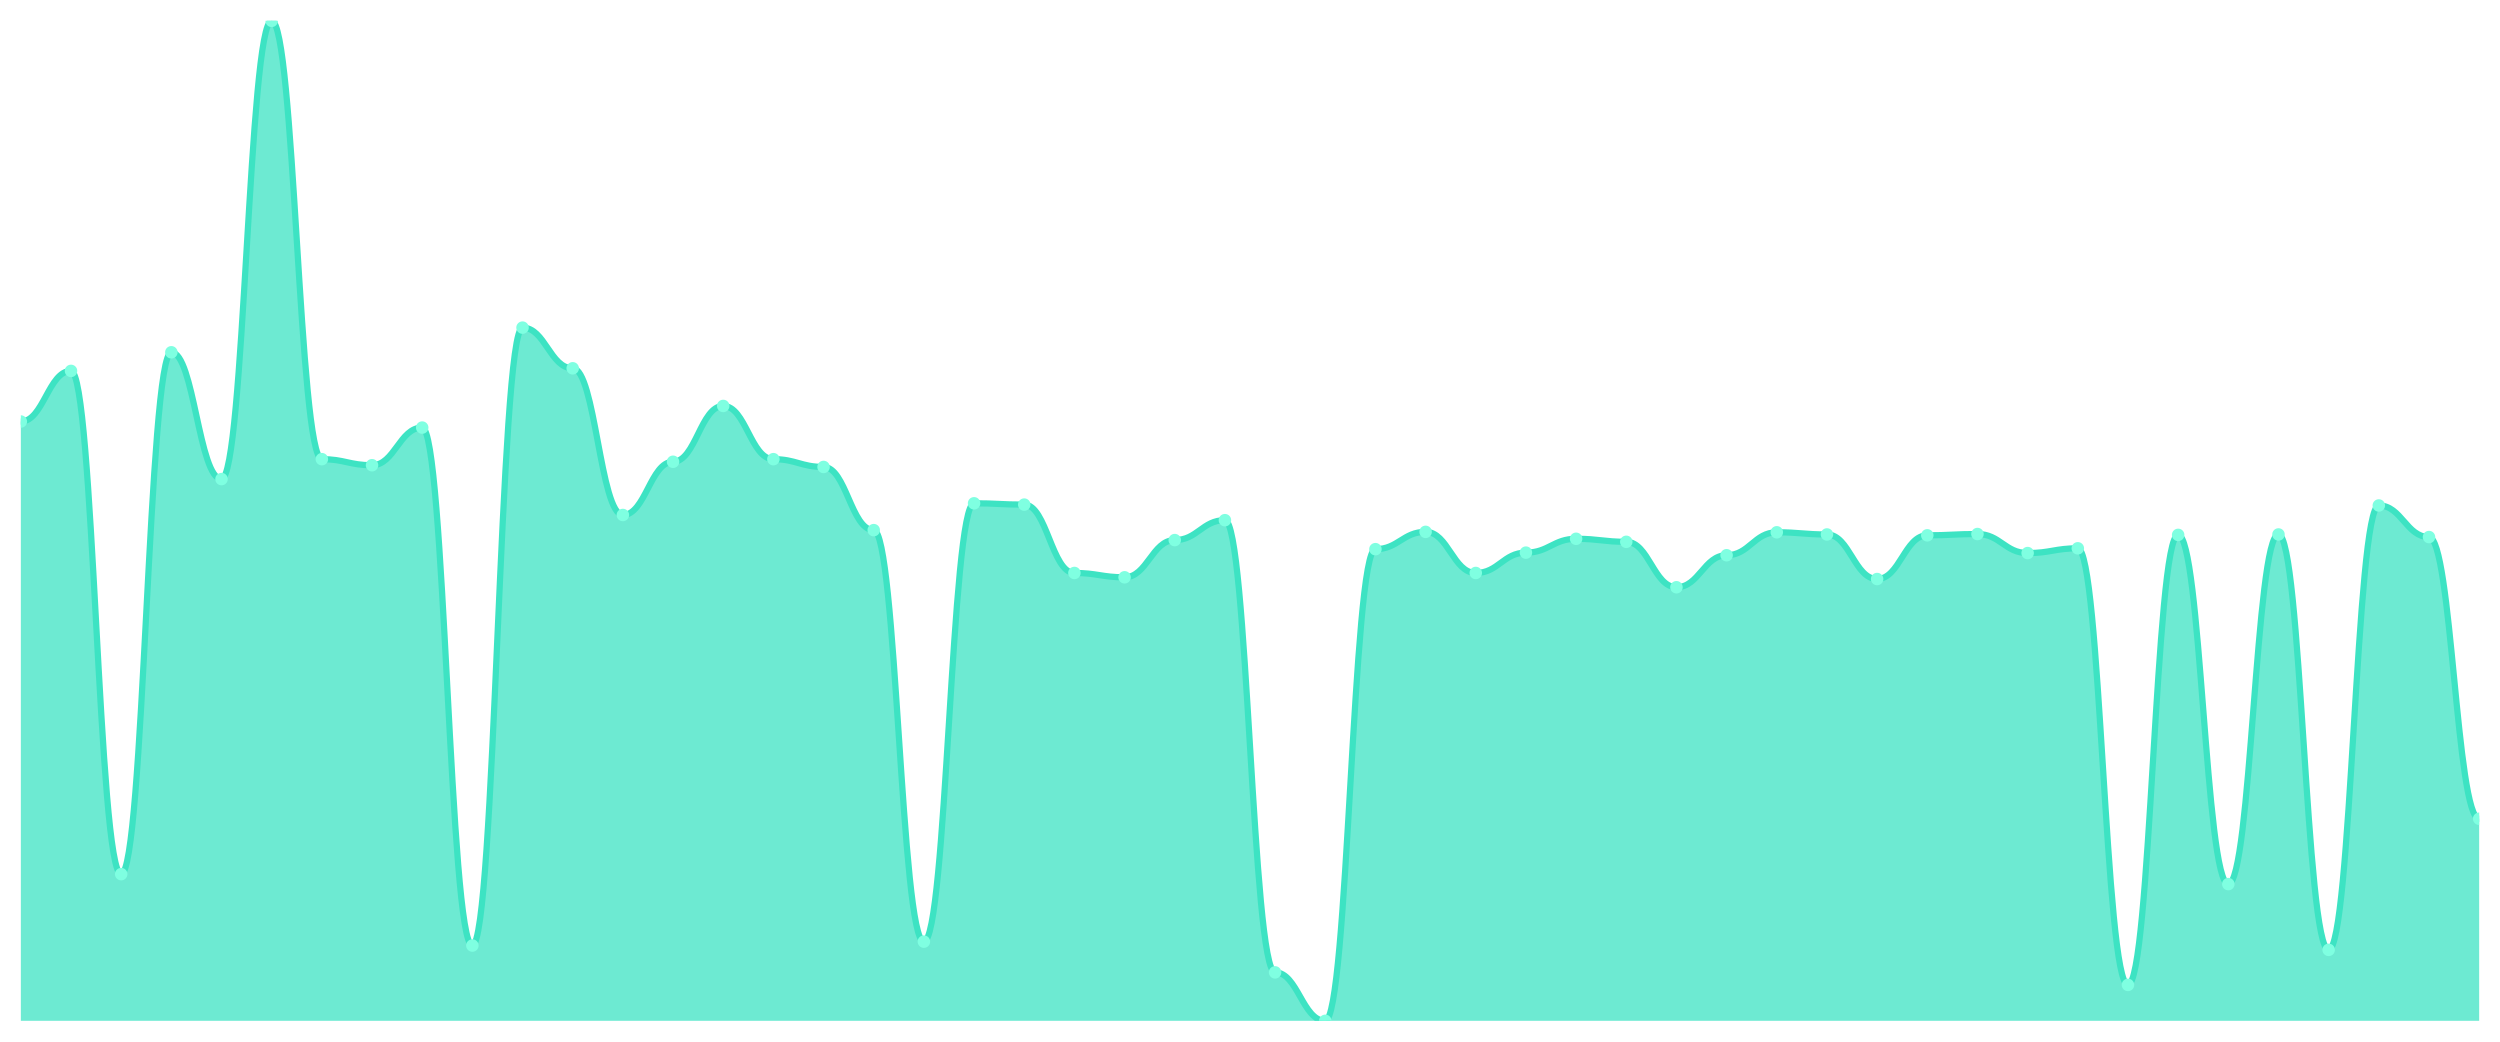
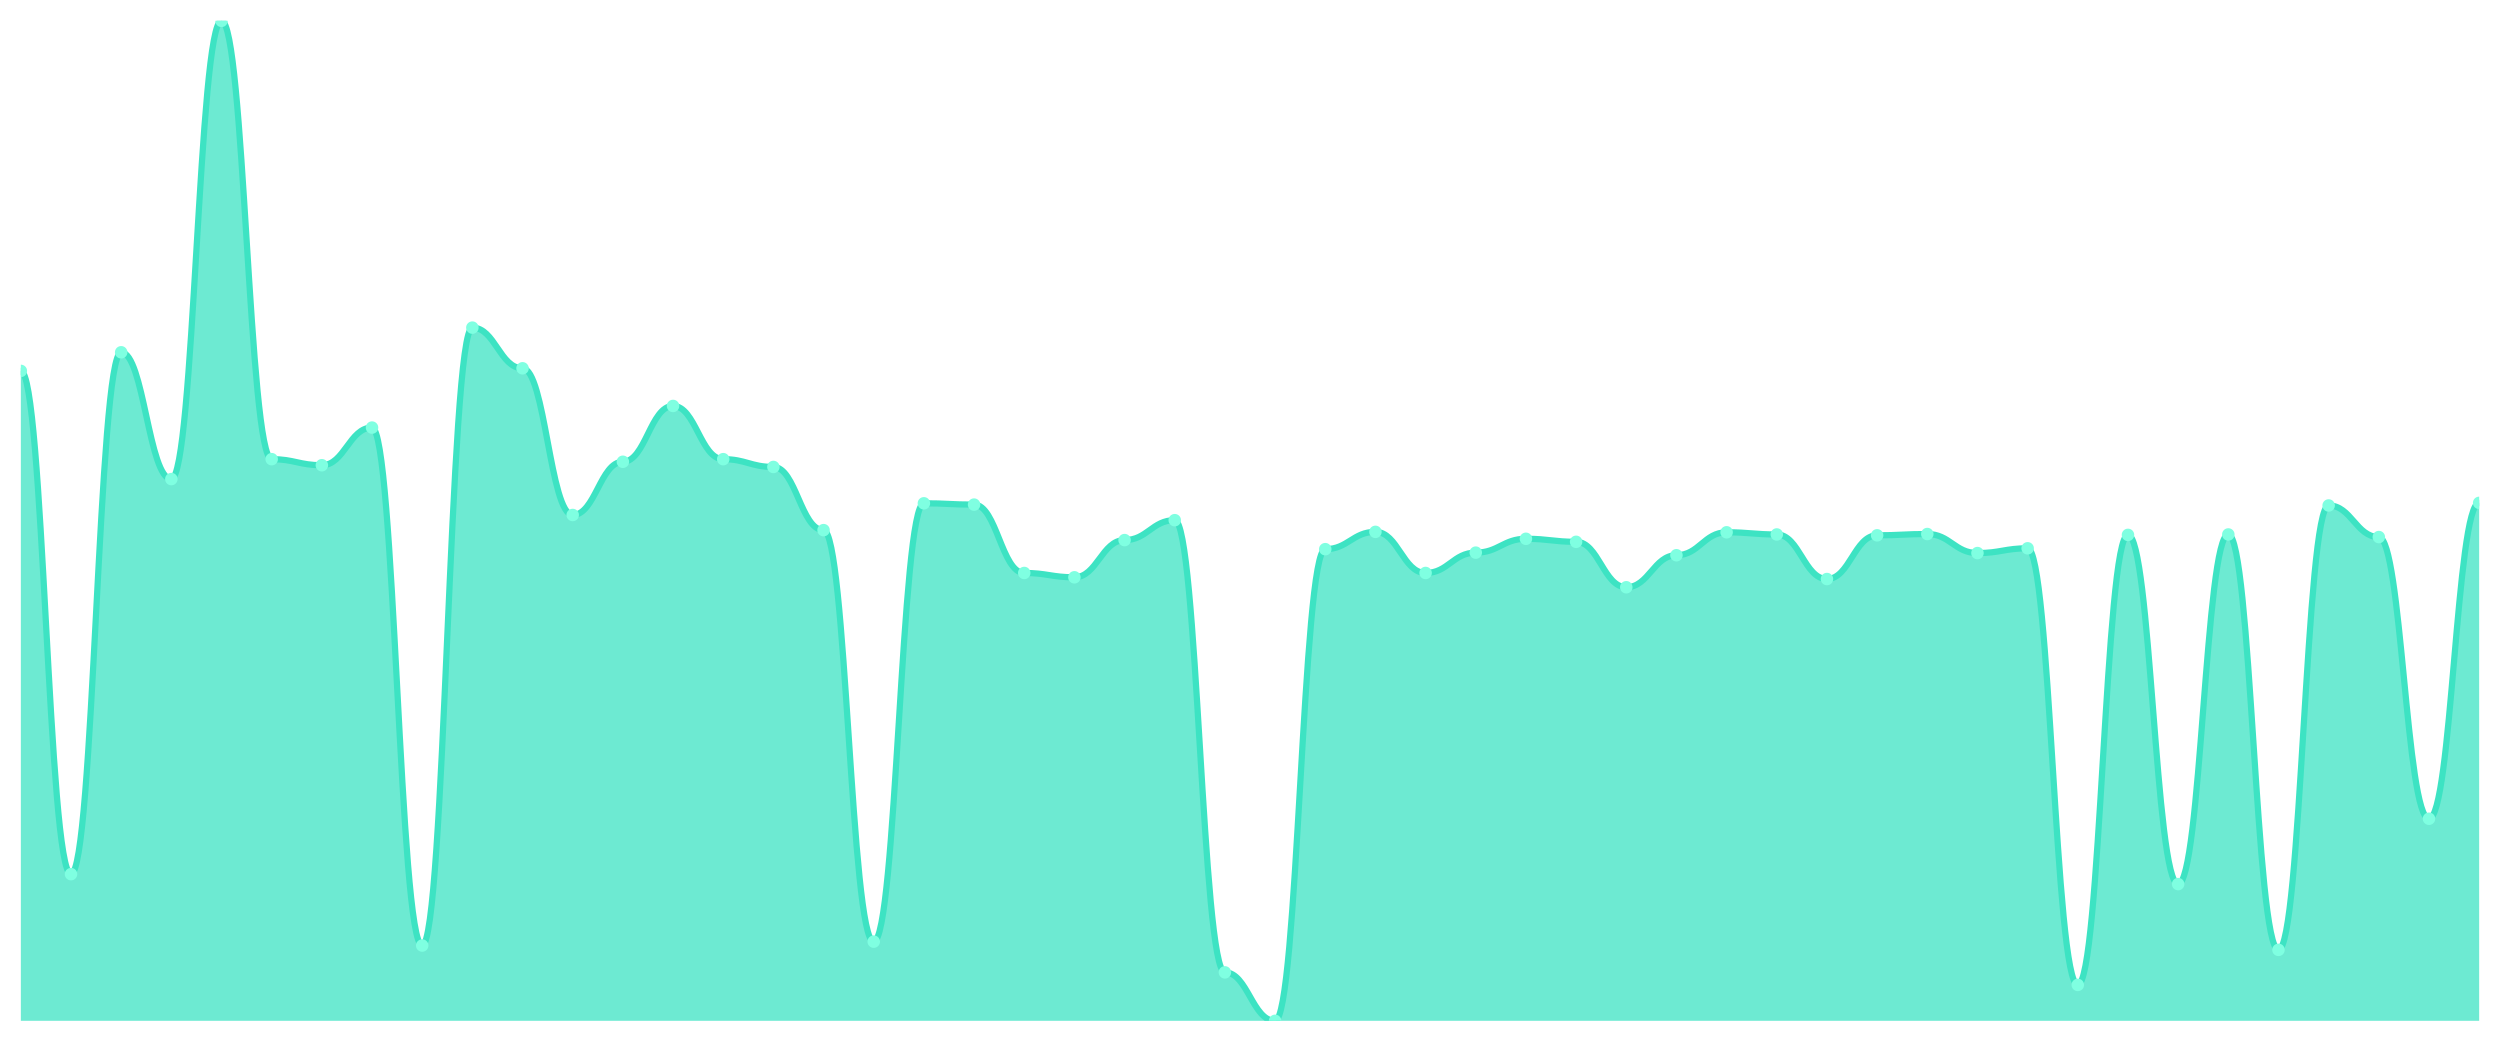
<svg xmlns="http://www.w3.org/2000/svg" viewBox="0 0 1200 500" width="1200" height="500">
  <defs>
    <clipPath id="c">
      <rect x="10" y="10" width="1180" height="480" />
    </clipPath>
  </defs>
  <rect width="1200" height="500" fill="none" />
  <g clip-path="url(#c)">
-     <path d="M 10,490 L 10,202.332 C 20.837,202.332 23.245,178.031 34.082,178.031 C 44.918,178.031 47.327,419.589 58.163,419.589 C 69,419.589 71.408,169.1 82.245,169.1 C 93.082,169.1 95.49,229.957 106.327,229.957 C 117.163,229.957 119.571,10 130.408,10 C 141.245,10 143.653,220.402 154.49,220.402 C 165.327,220.402 167.735,223.31 178.571,223.31 C 189.408,223.31 191.816,205.24 202.653,205.24 C 213.49,205.24 215.898,453.86 226.735,453.86 C 237.571,453.86 239.98,157.261 250.816,157.261 C 261.653,157.261 264.061,176.785 274.898,176.785 C 285.735,176.785 288.143,247.196 298.98,247.196 C 309.816,247.196 312.224,221.649 323.061,221.649 C 333.898,221.649 336.306,194.855 347.143,194.855 C 357.98,194.855 360.388,220.402 371.224,220.402 C 382.061,220.402 384.469,224.141 395.306,224.141 C 406.143,224.141 408.551,254.466 419.388,254.466 C 430.224,254.466 432.633,451.99 443.469,451.99 C 454.306,451.99 456.714,241.588 467.551,241.588 C 478.388,241.588 480.796,242.211 491.633,242.211 C 502.469,242.211 504.878,275.028 515.714,275.028 C 526.551,275.028 528.959,277.105 539.796,277.105 C 550.633,277.105 553.041,259.243 563.878,259.243 C 574.714,259.243 577.122,249.688 587.959,249.688 C 598.796,249.688 601.204,466.737 612.041,466.737 C 622.878,466.737 625.286,490 636.122,490 C 646.959,490 649.367,263.605 660.204,263.605 C 671.041,263.605 673.449,255.296 684.286,255.296 C 695.122,255.296 697.531,275.028 708.367,275.028 C 719.204,275.028 721.612,265.266 732.449,265.266 C 743.286,265.266 745.694,258.62 756.531,258.62 C 767.367,258.62 769.776,260.074 780.612,260.074 C 791.449,260.074 793.857,281.882 804.694,281.882 C 815.531,281.882 817.939,266.512 828.776,266.512 C 839.612,266.512 842.02,255.504 852.857,255.504 C 863.694,255.504 866.102,256.543 876.939,256.543 C 887.776,256.543 890.184,277.936 901.02,277.936 C 911.857,277.936 914.265,256.958 925.102,256.958 C 935.939,256.958 938.347,256.335 949.184,256.335 C 960.02,256.335 962.429,265.474 973.265,265.474 C 984.102,265.474 986.51,263.189 997.347,263.189 C 1008.184,263.189 1010.592,472.761 1021.429,472.761 C 1032.265,472.761 1034.673,256.75 1045.51,256.75 C 1056.347,256.75 1058.755,424.366 1069.592,424.366 C 1080.429,424.366 1082.837,256.543 1093.673,256.543 C 1104.51,256.543 1106.918,455.937 1117.755,455.937 C 1128.592,455.937 1131,242.627 1141.837,242.627 C 1152.673,242.627 1155.082,257.789 1165.918,257.789 C 1176.755,257.789 1179.163,393.003 1190,393.003 L 1190,490 Z" fill="rgba(61,227,195,0.75)" />
-     <path d="M 10,202.332 C 20.837,202.332 23.245,178.031 34.082,178.031 C 44.918,178.031 47.327,419.589 58.163,419.589 C 69,419.589 71.408,169.1 82.245,169.1 C 93.082,169.1 95.49,229.957 106.327,229.957 C 117.163,229.957 119.571,10 130.408,10 C 141.245,10 143.653,220.402 154.49,220.402 C 165.327,220.402 167.735,223.31 178.571,223.31 C 189.408,223.31 191.816,205.24 202.653,205.24 C 213.49,205.24 215.898,453.86 226.735,453.86 C 237.571,453.86 239.98,157.261 250.816,157.261 C 261.653,157.261 264.061,176.785 274.898,176.785 C 285.735,176.785 288.143,247.196 298.98,247.196 C 309.816,247.196 312.224,221.649 323.061,221.649 C 333.898,221.649 336.306,194.855 347.143,194.855 C 357.98,194.855 360.388,220.402 371.224,220.402 C 382.061,220.402 384.469,224.141 395.306,224.141 C 406.143,224.141 408.551,254.466 419.388,254.466 C 430.224,254.466 432.633,451.99 443.469,451.99 C 454.306,451.99 456.714,241.588 467.551,241.588 C 478.388,241.588 480.796,242.211 491.633,242.211 C 502.469,242.211 504.878,275.028 515.714,275.028 C 526.551,275.028 528.959,277.105 539.796,277.105 C 550.633,277.105 553.041,259.243 563.878,259.243 C 574.714,259.243 577.122,249.688 587.959,249.688 C 598.796,249.688 601.204,466.737 612.041,466.737 C 622.878,466.737 625.286,490 636.122,490 C 646.959,490 649.367,263.605 660.204,263.605 C 671.041,263.605 673.449,255.296 684.286,255.296 C 695.122,255.296 697.531,275.028 708.367,275.028 C 719.204,275.028 721.612,265.266 732.449,265.266 C 743.286,265.266 745.694,258.62 756.531,258.62 C 767.367,258.62 769.776,260.074 780.612,260.074 C 791.449,260.074 793.857,281.882 804.694,281.882 C 815.531,281.882 817.939,266.512 828.776,266.512 C 839.612,266.512 842.02,255.504 852.857,255.504 C 863.694,255.504 866.102,256.543 876.939,256.543 C 887.776,256.543 890.184,277.936 901.02,277.936 C 911.857,277.936 914.265,256.958 925.102,256.958 C 935.939,256.958 938.347,256.335 949.184,256.335 C 960.02,256.335 962.429,265.474 973.265,265.474 C 984.102,265.474 986.51,263.189 997.347,263.189 C 1008.184,263.189 1010.592,472.761 1021.429,472.761 C 1032.265,472.761 1034.673,256.75 1045.51,256.75 C 1056.347,256.75 1058.755,424.366 1069.592,424.366 C 1080.429,424.366 1082.837,256.543 1093.673,256.543 C 1104.51,256.543 1106.918,455.937 1117.755,455.937 C 1128.592,455.937 1131,242.627 1141.837,242.627 C 1152.673,242.627 1155.082,257.789 1165.918,257.789 C 1176.755,257.789 1179.163,393.003 1190,393.003" fill="none" stroke="#3de3c3" stroke-width="3" stroke-linecap="round" stroke-linejoin="round" />
-     <circle cx="10" cy="202.332" r="3" fill="#7fffe1" />
-     <circle cx="34.082" cy="178.031" r="3" fill="#7fffe1" />
-     <circle cx="58.163" cy="419.589" r="3" fill="#7fffe1" />
-     <circle cx="82.245" cy="169.1" r="3" fill="#7fffe1" />
-     <circle cx="106.327" cy="229.957" r="3" fill="#7fffe1" />
-     <circle cx="130.408" cy="10" r="3" fill="#7fffe1" />
-     <circle cx="154.49" cy="220.402" r="3" fill="#7fffe1" />
-     <circle cx="178.571" cy="223.31" r="3" fill="#7fffe1" />
-     <circle cx="202.653" cy="205.24" r="3" fill="#7fffe1" />
-     <circle cx="226.735" cy="453.86" r="3" fill="#7fffe1" />
-     <circle cx="250.816" cy="157.261" r="3" fill="#7fffe1" />
-     <circle cx="274.898" cy="176.785" r="3" fill="#7fffe1" />
-     <circle cx="298.98" cy="247.196" r="3" fill="#7fffe1" />
-     <circle cx="323.061" cy="221.649" r="3" fill="#7fffe1" />
-     <circle cx="347.143" cy="194.855" r="3" fill="#7fffe1" />
-     <circle cx="371.224" cy="220.402" r="3" fill="#7fffe1" />
-     <circle cx="395.306" cy="224.141" r="3" fill="#7fffe1" />
-     <circle cx="419.388" cy="254.466" r="3" fill="#7fffe1" />
-     <circle cx="443.469" cy="451.99" r="3" fill="#7fffe1" />
-     <circle cx="467.551" cy="241.588" r="3" fill="#7fffe1" />
-     <circle cx="491.633" cy="242.211" r="3" fill="#7fffe1" />
-     <circle cx="515.714" cy="275.028" r="3" fill="#7fffe1" />
-     <circle cx="539.796" cy="277.105" r="3" fill="#7fffe1" />
-     <circle cx="563.878" cy="259.243" r="3" fill="#7fffe1" />
-     <circle cx="587.959" cy="249.688" r="3" fill="#7fffe1" />
-     <circle cx="612.041" cy="466.737" r="3" fill="#7fffe1" />
-     <circle cx="636.122" cy="490" r="3" fill="#7fffe1" />
-     <circle cx="660.204" cy="263.605" r="3" fill="#7fffe1" />
-     <circle cx="684.286" cy="255.296" r="3" fill="#7fffe1" />
-     <circle cx="708.367" cy="275.028" r="3" fill="#7fffe1" />
-     <circle cx="732.449" cy="265.266" r="3" fill="#7fffe1" />
-     <circle cx="756.531" cy="258.62" r="3" fill="#7fffe1" />
-     <circle cx="780.612" cy="260.074" r="3" fill="#7fffe1" />
-     <circle cx="804.694" cy="281.882" r="3" fill="#7fffe1" />
-     <circle cx="828.776" cy="266.512" r="3" fill="#7fffe1" />
-     <circle cx="852.857" cy="255.504" r="3" fill="#7fffe1" />
-     <circle cx="876.939" cy="256.543" r="3" fill="#7fffe1" />
-     <circle cx="901.02" cy="277.936" r="3" fill="#7fffe1" />
-     <circle cx="925.102" cy="256.958" r="3" fill="#7fffe1" />
-     <circle cx="949.184" cy="256.335" r="3" fill="#7fffe1" />
-     <circle cx="973.265" cy="265.474" r="3" fill="#7fffe1" />
-     <circle cx="997.347" cy="263.189" r="3" fill="#7fffe1" />
-     <circle cx="1021.429" cy="472.761" r="3" fill="#7fffe1" />
-     <circle cx="1045.51" cy="256.75" r="3" fill="#7fffe1" />
-     <circle cx="1069.592" cy="424.366" r="3" fill="#7fffe1" />
-     <circle cx="1093.673" cy="256.543" r="3" fill="#7fffe1" />
-     <circle cx="1117.755" cy="455.937" r="3" fill="#7fffe1" />
-     <circle cx="1141.837" cy="242.627" r="3" fill="#7fffe1" />
-     <circle cx="1165.918" cy="257.789" r="3" fill="#7fffe1" />
-     <circle cx="1190" cy="393.003" r="3" fill="#7fffe1" />
+     <path d="M 10,490 L 10,178.031 C 20.837,178.031 23.245,419.589 34.082,419.589 C 44.918,419.589 47.327,169.1 58.163,169.1 C 69,169.1 71.408,229.957 82.245,229.957 C 93.082,229.957 95.49,10 106.327,10 C 117.163,10 119.571,220.402 130.408,220.402 C 141.245,220.402 143.653,223.31 154.49,223.31 C 165.327,223.31 167.735,205.24 178.571,205.24 C 189.408,205.24 191.816,453.86 202.653,453.86 C 213.49,453.86 215.898,157.261 226.735,157.261 C 237.571,157.261 239.98,176.785 250.816,176.785 C 261.653,176.785 264.061,247.196 274.898,247.196 C 285.735,247.196 288.143,221.649 298.98,221.649 C 309.816,221.649 312.224,194.855 323.061,194.855 C 333.898,194.855 336.306,220.402 347.143,220.402 C 357.98,220.402 360.388,224.141 371.224,224.141 C 382.061,224.141 384.469,254.466 395.306,254.466 C 406.143,254.466 408.551,451.99 419.388,451.99 C 430.224,451.99 432.633,241.588 443.469,241.588 C 454.306,241.588 456.714,242.211 467.551,242.211 C 478.388,242.211 480.796,275.028 491.633,275.028 C 502.469,275.028 504.878,277.105 515.714,277.105 C 526.551,277.105 528.959,259.243 539.796,259.243 C 550.633,259.243 553.041,249.688 563.878,249.688 C 574.714,249.688 577.122,466.737 587.959,466.737 C 598.796,466.737 601.204,490 612.041,490 C 622.878,490 625.286,263.605 636.122,263.605 C 646.959,263.605 649.367,255.296 660.204,255.296 C 671.041,255.296 673.449,275.028 684.286,275.028 C 695.122,275.028 697.531,265.266 708.367,265.266 C 719.204,265.266 721.612,258.62 732.449,258.62 C 743.286,258.62 745.694,260.074 756.531,260.074 C 767.367,260.074 769.776,281.882 780.612,281.882 C 791.449,281.882 793.857,266.512 804.694,266.512 C 815.531,266.512 817.939,255.504 828.776,255.504 C 839.612,255.504 842.02,256.543 852.857,256.543 C 863.694,256.543 866.102,277.936 876.939,277.936 C 887.776,277.936 890.184,256.958 901.02,256.958 C 911.857,256.958 914.265,256.335 925.102,256.335 C 935.939,256.335 938.347,265.474 949.184,265.474 C 960.02,265.474 962.429,263.189 973.265,263.189 C 984.102,263.189 986.51,472.761 997.347,472.761 C 1008.184,472.761 1010.592,256.75 1021.429,256.75 C 1032.265,256.75 1034.673,424.366 1045.51,424.366 C 1056.347,424.366 1058.755,256.543 1069.592,256.543 C 1080.429,256.543 1082.837,455.937 1093.673,455.937 C 1104.51,455.937 1106.918,242.627 1117.755,242.627 C 1128.592,242.627 1131,257.789 1141.837,257.789 C 1152.673,257.789 1155.082,393.003 1165.918,393.003 C 1176.755,393.003 1179.163,241.38 1190,241.38 L 1190,490 Z" fill="rgba(61,227,195,0.75)" />
+     <path d="M 10,178.031 C 20.837,178.031 23.245,419.589 34.082,419.589 C 44.918,419.589 47.327,169.1 58.163,169.1 C 69,169.1 71.408,229.957 82.245,229.957 C 93.082,229.957 95.49,10 106.327,10 C 117.163,10 119.571,220.402 130.408,220.402 C 141.245,220.402 143.653,223.31 154.49,223.31 C 165.327,223.31 167.735,205.24 178.571,205.24 C 189.408,205.24 191.816,453.86 202.653,453.86 C 213.49,453.86 215.898,157.261 226.735,157.261 C 237.571,157.261 239.98,176.785 250.816,176.785 C 261.653,176.785 264.061,247.196 274.898,247.196 C 285.735,247.196 288.143,221.649 298.98,221.649 C 309.816,221.649 312.224,194.855 323.061,194.855 C 333.898,194.855 336.306,220.402 347.143,220.402 C 357.98,220.402 360.388,224.141 371.224,224.141 C 382.061,224.141 384.469,254.466 395.306,254.466 C 406.143,254.466 408.551,451.99 419.388,451.99 C 430.224,451.99 432.633,241.588 443.469,241.588 C 454.306,241.588 456.714,242.211 467.551,242.211 C 478.388,242.211 480.796,275.028 491.633,275.028 C 502.469,275.028 504.878,277.105 515.714,277.105 C 526.551,277.105 528.959,259.243 539.796,259.243 C 550.633,259.243 553.041,249.688 563.878,249.688 C 574.714,249.688 577.122,466.737 587.959,466.737 C 598.796,466.737 601.204,490 612.041,490 C 622.878,490 625.286,263.605 636.122,263.605 C 646.959,263.605 649.367,255.296 660.204,255.296 C 671.041,255.296 673.449,275.028 684.286,275.028 C 695.122,275.028 697.531,265.266 708.367,265.266 C 719.204,265.266 721.612,258.62 732.449,258.62 C 743.286,258.62 745.694,260.074 756.531,260.074 C 767.367,260.074 769.776,281.882 780.612,281.882 C 791.449,281.882 793.857,266.512 804.694,266.512 C 815.531,266.512 817.939,255.504 828.776,255.504 C 839.612,255.504 842.02,256.543 852.857,256.543 C 863.694,256.543 866.102,277.936 876.939,277.936 C 887.776,277.936 890.184,256.958 901.02,256.958 C 911.857,256.958 914.265,256.335 925.102,256.335 C 935.939,256.335 938.347,265.474 949.184,265.474 C 960.02,265.474 962.429,263.189 973.265,263.189 C 984.102,263.189 986.51,472.761 997.347,472.761 C 1008.184,472.761 1010.592,256.75 1021.429,256.75 C 1032.265,256.75 1034.673,424.366 1045.51,424.366 C 1056.347,424.366 1058.755,256.543 1069.592,256.543 C 1080.429,256.543 1082.837,455.937 1093.673,455.937 C 1104.51,455.937 1106.918,242.627 1117.755,242.627 C 1128.592,242.627 1131,257.789 1141.837,257.789 C 1152.673,257.789 1155.082,393.003 1165.918,393.003 C 1176.755,393.003 1179.163,241.38 1190,241.38" fill="none" stroke="#3de3c3" stroke-width="3" stroke-linecap="round" stroke-linejoin="round" />
+     <circle cx="10" cy="178.031" r="3" fill="#7fffe1" />
+     <circle cx="34.082" cy="419.589" r="3" fill="#7fffe1" />
+     <circle cx="58.163" cy="169.1" r="3" fill="#7fffe1" />
+     <circle cx="82.245" cy="229.957" r="3" fill="#7fffe1" />
+     <circle cx="106.327" cy="10" r="3" fill="#7fffe1" />
+     <circle cx="130.408" cy="220.402" r="3" fill="#7fffe1" />
+     <circle cx="154.49" cy="223.31" r="3" fill="#7fffe1" />
+     <circle cx="178.571" cy="205.24" r="3" fill="#7fffe1" />
+     <circle cx="202.653" cy="453.86" r="3" fill="#7fffe1" />
+     <circle cx="226.735" cy="157.261" r="3" fill="#7fffe1" />
+     <circle cx="250.816" cy="176.785" r="3" fill="#7fffe1" />
+     <circle cx="274.898" cy="247.196" r="3" fill="#7fffe1" />
+     <circle cx="298.98" cy="221.649" r="3" fill="#7fffe1" />
+     <circle cx="323.061" cy="194.855" r="3" fill="#7fffe1" />
+     <circle cx="347.143" cy="220.402" r="3" fill="#7fffe1" />
+     <circle cx="371.224" cy="224.141" r="3" fill="#7fffe1" />
+     <circle cx="395.306" cy="254.466" r="3" fill="#7fffe1" />
+     <circle cx="419.388" cy="451.99" r="3" fill="#7fffe1" />
+     <circle cx="443.469" cy="241.588" r="3" fill="#7fffe1" />
+     <circle cx="467.551" cy="242.211" r="3" fill="#7fffe1" />
+     <circle cx="491.633" cy="275.028" r="3" fill="#7fffe1" />
+     <circle cx="515.714" cy="277.105" r="3" fill="#7fffe1" />
+     <circle cx="539.796" cy="259.243" r="3" fill="#7fffe1" />
+     <circle cx="563.878" cy="249.688" r="3" fill="#7fffe1" />
+     <circle cx="587.959" cy="466.737" r="3" fill="#7fffe1" />
+     <circle cx="612.041" cy="490" r="3" fill="#7fffe1" />
+     <circle cx="636.122" cy="263.605" r="3" fill="#7fffe1" />
+     <circle cx="660.204" cy="255.296" r="3" fill="#7fffe1" />
+     <circle cx="684.286" cy="275.028" r="3" fill="#7fffe1" />
+     <circle cx="708.367" cy="265.266" r="3" fill="#7fffe1" />
+     <circle cx="732.449" cy="258.62" r="3" fill="#7fffe1" />
+     <circle cx="756.531" cy="260.074" r="3" fill="#7fffe1" />
+     <circle cx="780.612" cy="281.882" r="3" fill="#7fffe1" />
+     <circle cx="804.694" cy="266.512" r="3" fill="#7fffe1" />
+     <circle cx="828.776" cy="255.504" r="3" fill="#7fffe1" />
+     <circle cx="852.857" cy="256.543" r="3" fill="#7fffe1" />
+     <circle cx="876.939" cy="277.936" r="3" fill="#7fffe1" />
+     <circle cx="901.02" cy="256.958" r="3" fill="#7fffe1" />
+     <circle cx="925.102" cy="256.335" r="3" fill="#7fffe1" />
+     <circle cx="949.184" cy="265.474" r="3" fill="#7fffe1" />
+     <circle cx="973.265" cy="263.189" r="3" fill="#7fffe1" />
+     <circle cx="997.347" cy="472.761" r="3" fill="#7fffe1" />
+     <circle cx="1021.429" cy="256.75" r="3" fill="#7fffe1" />
+     <circle cx="1045.51" cy="424.366" r="3" fill="#7fffe1" />
+     <circle cx="1069.592" cy="256.543" r="3" fill="#7fffe1" />
+     <circle cx="1093.673" cy="455.937" r="3" fill="#7fffe1" />
+     <circle cx="1117.755" cy="242.627" r="3" fill="#7fffe1" />
+     <circle cx="1141.837" cy="257.789" r="3" fill="#7fffe1" />
+     <circle cx="1165.918" cy="393.003" r="3" fill="#7fffe1" />
+     <circle cx="1190" cy="241.38" r="3" fill="#7fffe1" />
  </g>
</svg>
